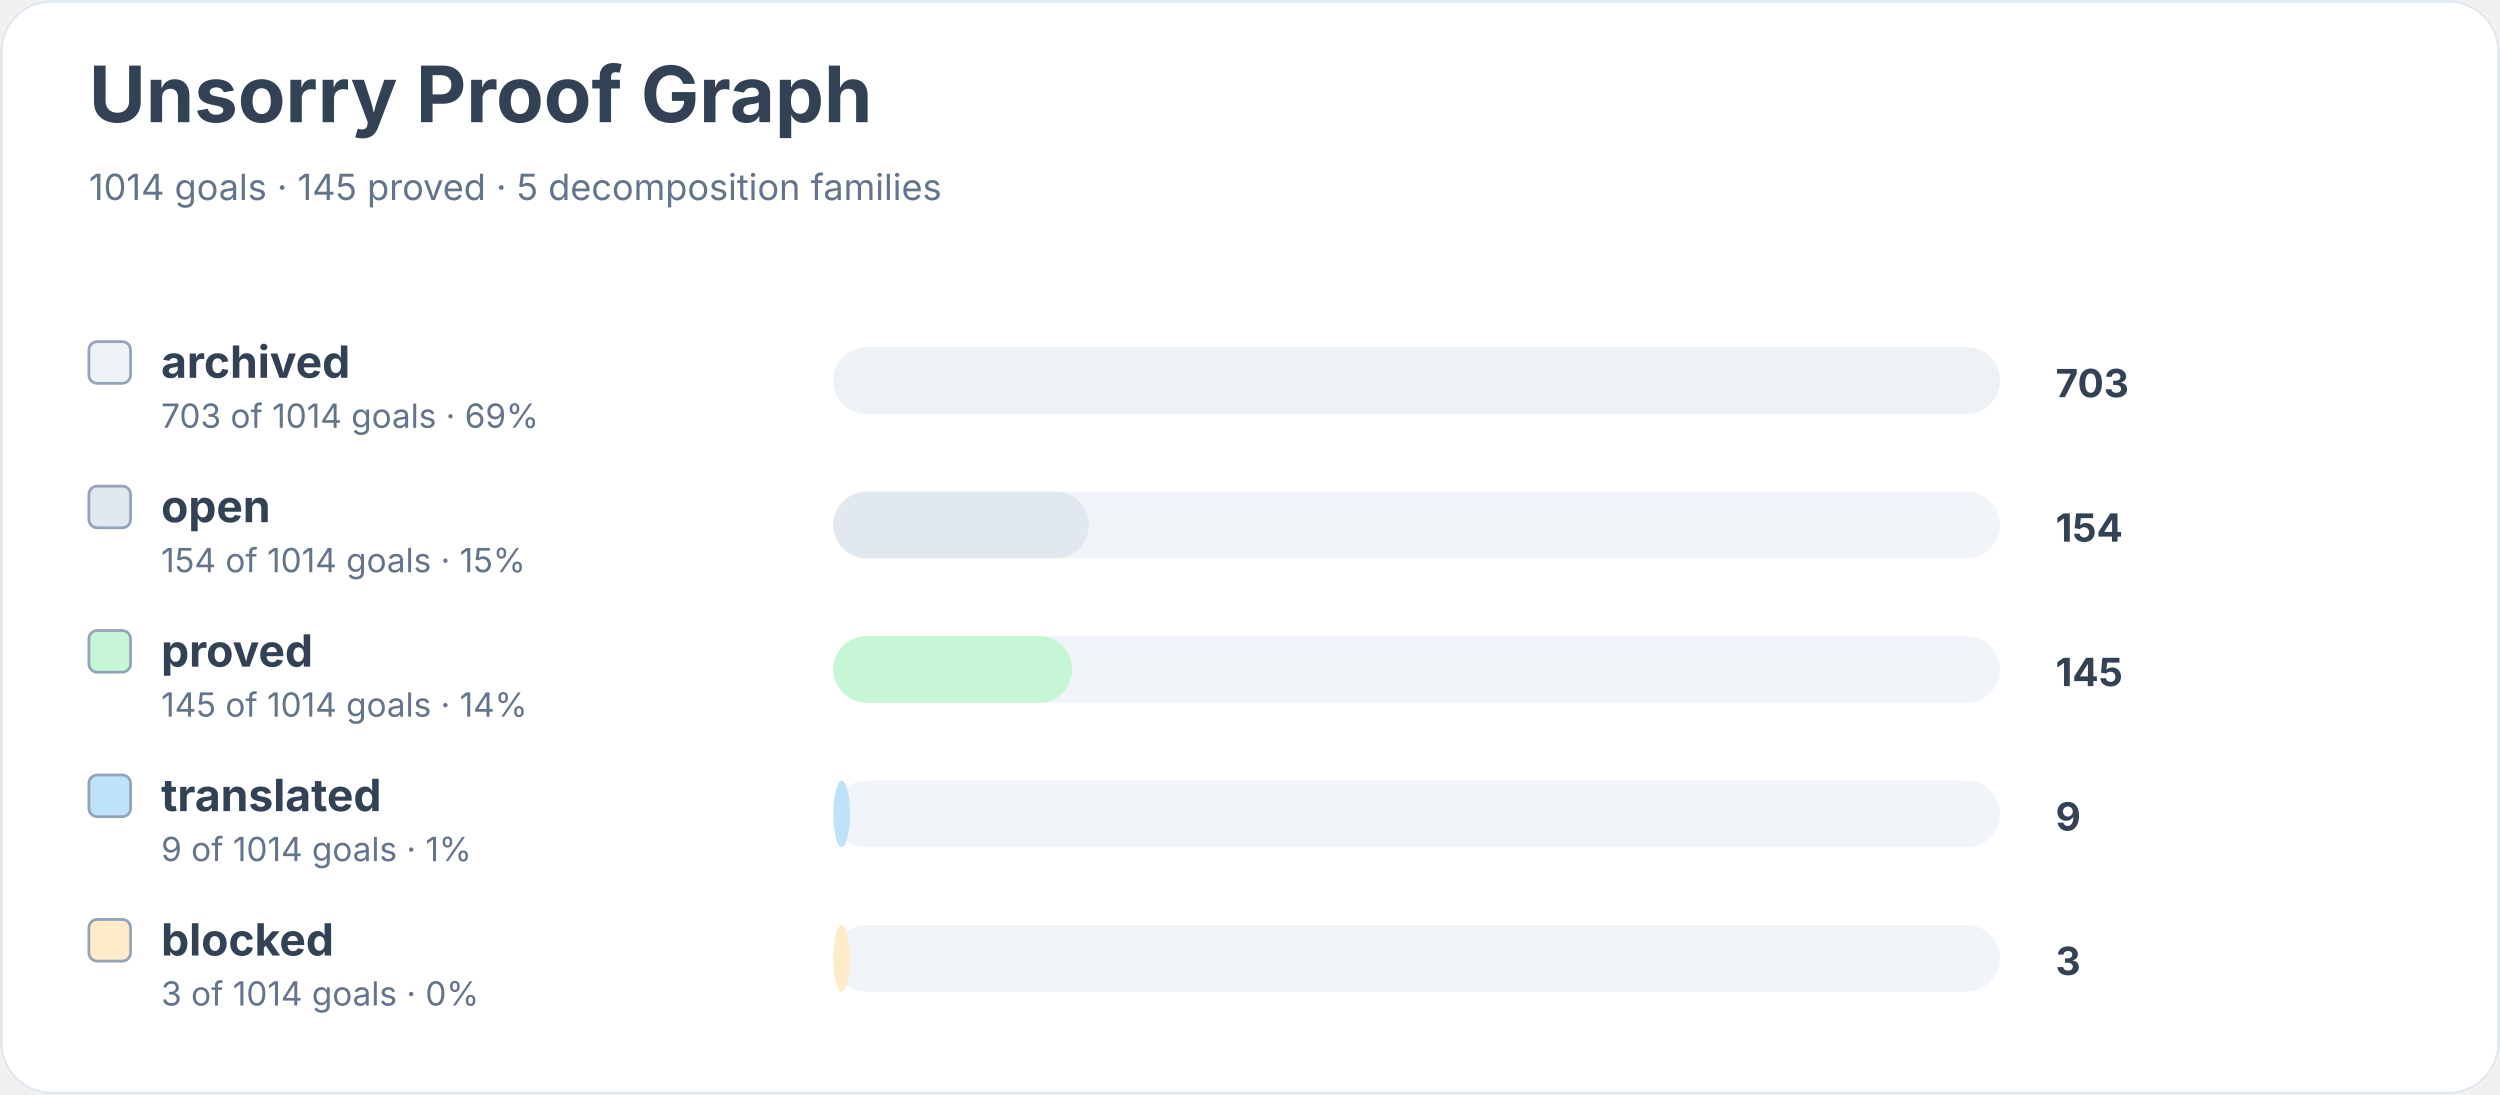
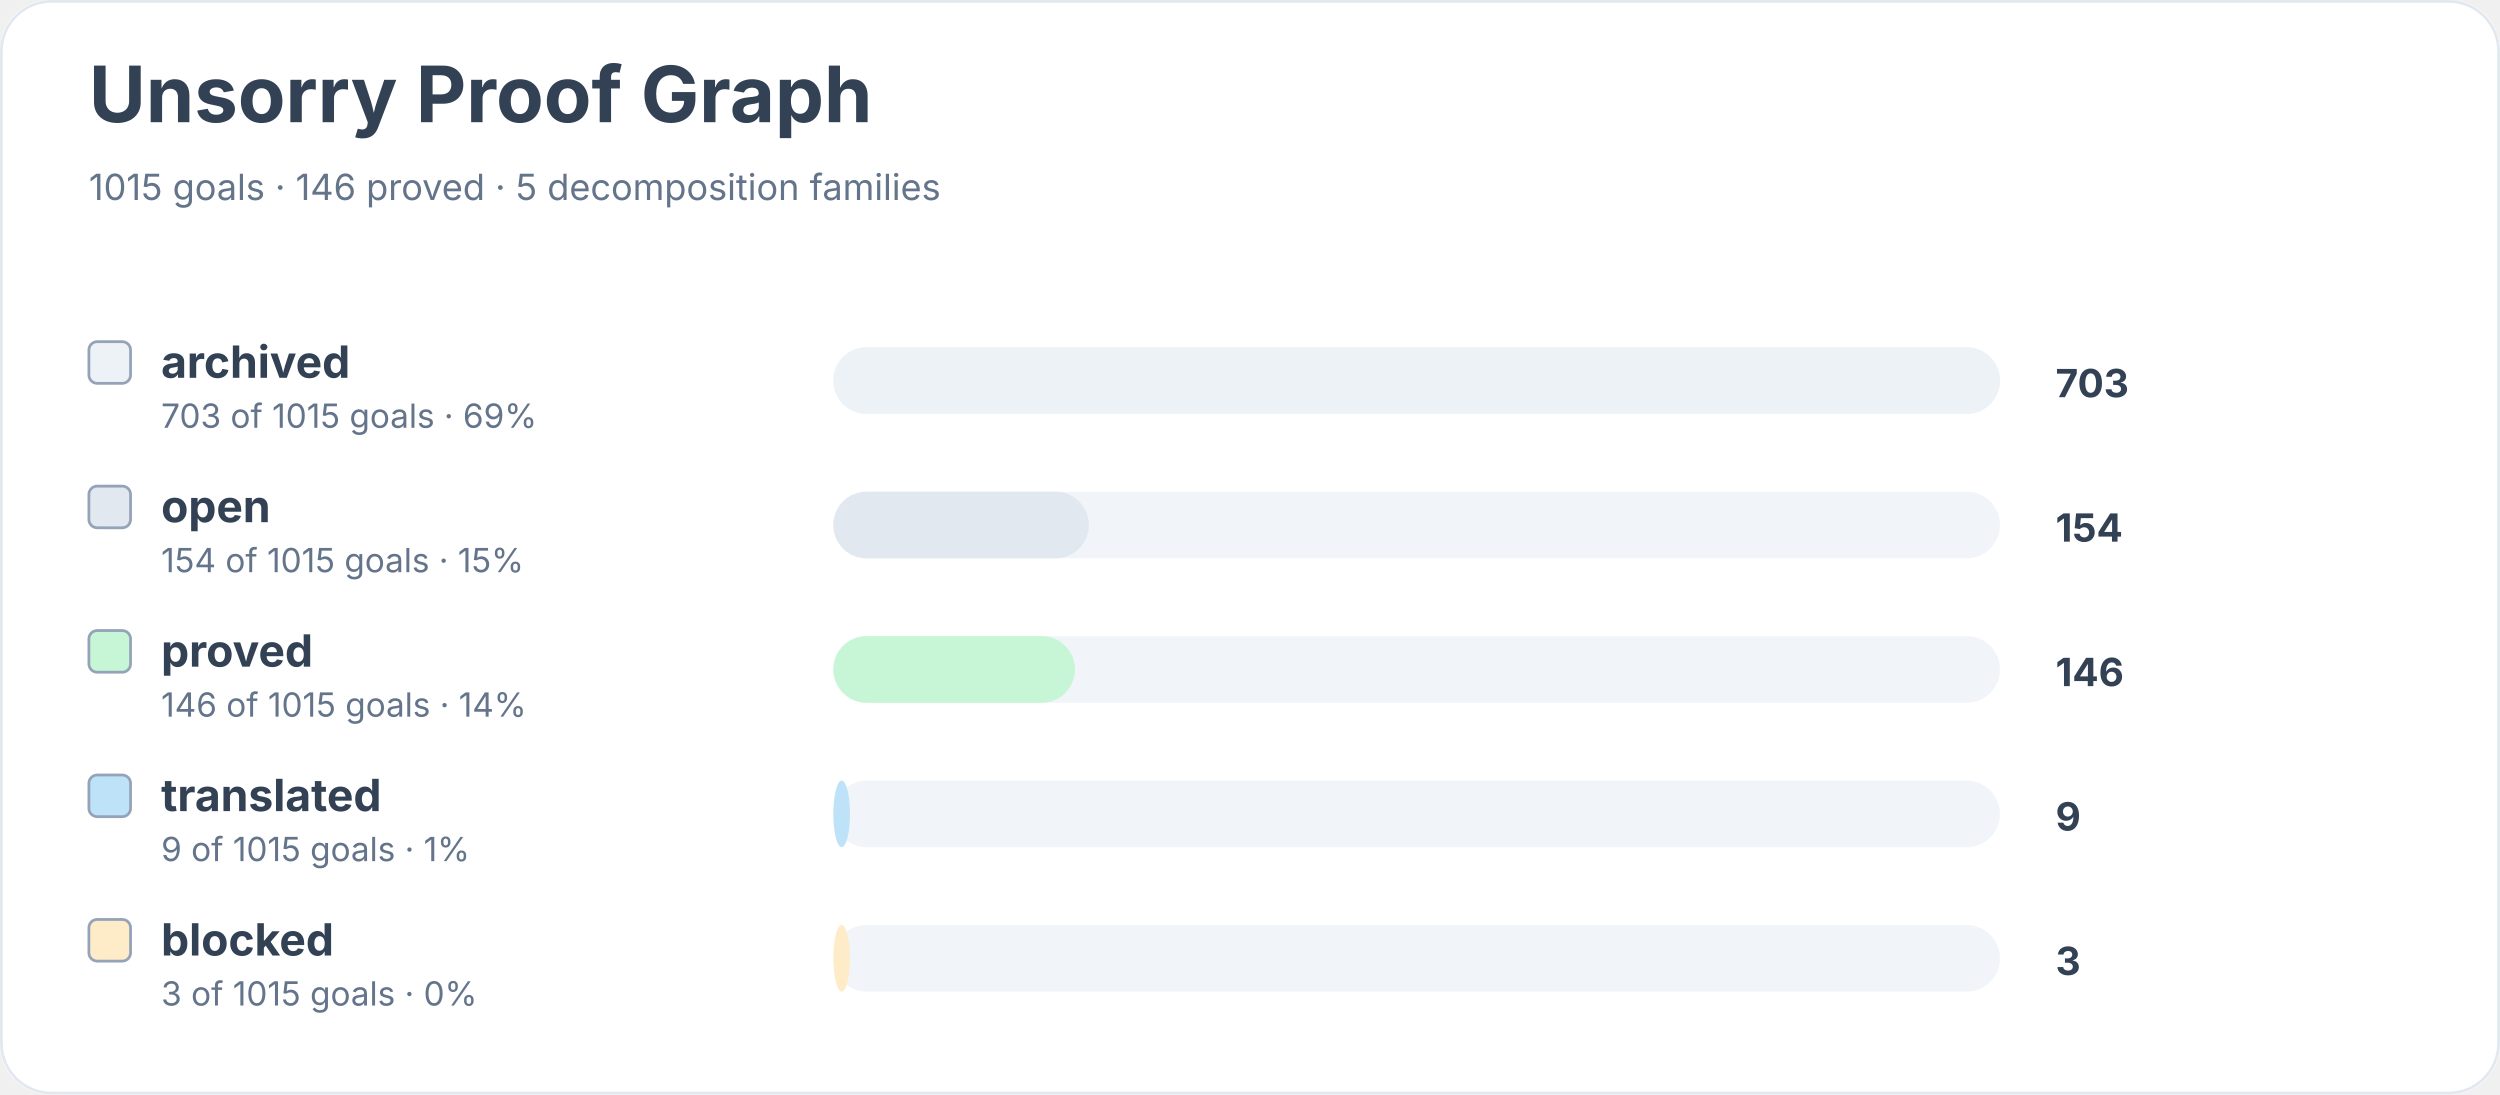
<svg xmlns="http://www.w3.org/2000/svg" width="900" height="394" viewBox="0 0 900 394" role="img" aria-labelledby="title desc">
  <rect width="900" height="100%" rx="18" fill="#ffffff" />
  <rect x="0.5" y="0.5" width="899" height="393" rx="18" fill="none" stroke="#e2e8f0" />
  <text x="32" y="44" font-family="Inter, system-ui, sans-serif" font-size="28" font-weight="700" fill="#334155">Unsorry Proof Graph</text>
-   <text x="32" y="72" font-family="Inter, system-ui, sans-serif" font-size="13" fill="#64748b">1014 goals · 145 proved · 5 decomposition families</text>
+   <text x="32" y="72" font-family="Inter, system-ui, sans-serif" font-size="13" fill="#64748b">1015 goals · 146 proved · 5 decomposition families</text>
  <rect x="32" y="123" width="15" height="15" rx="3" fill="#edf2f7" stroke="#94a3b8" />
  <text x="58" y="136" font-family="Inter, system-ui, sans-serif" font-size="16" font-weight="650" fill="#334155">archived</text>
-   <text x="58" y="154" font-family="Inter, system-ui, sans-serif" font-size="12" fill="#64748b">703 of 1014 goals · 69%</text>
+   <text x="58" y="154" font-family="Inter, system-ui, sans-serif" font-size="12" fill="#64748b">703 of 1015 goals · 69%</text>
  <rect x="300" y="125" width="420" height="24" rx="12" fill="#f1f5f9" />
  <rect x="300" y="125" width="420" height="24" rx="12" fill="#edf2f7" />
  <text x="740" y="143" font-family="Inter, system-ui, sans-serif" font-size="14" font-weight="700" fill="#334155">703</text>
  <rect x="32" y="175" width="15" height="15" rx="3" fill="#e2e8f0" stroke="#94a3b8" />
  <text x="58" y="188" font-family="Inter, system-ui, sans-serif" font-size="16" font-weight="650" fill="#334155">open</text>
-   <text x="58" y="206" font-family="Inter, system-ui, sans-serif" font-size="12" fill="#64748b">154 of 1014 goals · 15%</text>
+   <text x="58" y="206" font-family="Inter, system-ui, sans-serif" font-size="12" fill="#64748b">154 of 1015 goals · 15%</text>
  <rect x="300" y="177" width="420" height="24" rx="12" fill="#f1f5f9" />
  <rect x="300" y="177" width="92" height="24" rx="12" fill="#e2e8f0" />
  <text x="740" y="195" font-family="Inter, system-ui, sans-serif" font-size="14" font-weight="700" fill="#334155">154</text>
  <rect x="32" y="227" width="15" height="15" rx="3" fill="#c6f6d5" stroke="#94a3b8" />
  <text x="58" y="240" font-family="Inter, system-ui, sans-serif" font-size="16" font-weight="650" fill="#334155">proved</text>
-   <text x="58" y="258" font-family="Inter, system-ui, sans-serif" font-size="12" fill="#64748b">145 of 1014 goals · 14%</text>
+   <text x="58" y="258" font-family="Inter, system-ui, sans-serif" font-size="12" fill="#64748b">146 of 1015 goals · 14%</text>
  <rect x="300" y="229" width="420" height="24" rx="12" fill="#f1f5f9" />
-   <rect x="300" y="229" width="86" height="24" rx="12" fill="#c6f6d5" />
-   <text x="740" y="247" font-family="Inter, system-ui, sans-serif" font-size="14" font-weight="700" fill="#334155">145</text>
+   <rect x="300" y="229" width="87" height="24" rx="12" fill="#c6f6d5" />
+   <text x="740" y="247" font-family="Inter, system-ui, sans-serif" font-size="14" font-weight="700" fill="#334155">146</text>
  <rect x="32" y="279" width="15" height="15" rx="3" fill="#bee3f8" stroke="#94a3b8" />
  <text x="58" y="292" font-family="Inter, system-ui, sans-serif" font-size="16" font-weight="650" fill="#334155">translated</text>
-   <text x="58" y="310" font-family="Inter, system-ui, sans-serif" font-size="12" fill="#64748b">9 of 1014 goals · 1%</text>
+   <text x="58" y="310" font-family="Inter, system-ui, sans-serif" font-size="12" fill="#64748b">9 of 1015 goals · 1%</text>
  <rect x="300" y="281" width="420" height="24" rx="12" fill="#f1f5f9" />
  <rect x="300" y="281" width="6" height="24" rx="12" fill="#bee3f8" />
  <text x="740" y="299" font-family="Inter, system-ui, sans-serif" font-size="14" font-weight="700" fill="#334155">9</text>
  <rect x="32" y="331" width="15" height="15" rx="3" fill="#feebc8" stroke="#94a3b8" />
  <text x="58" y="344" font-family="Inter, system-ui, sans-serif" font-size="16" font-weight="650" fill="#334155">blocked</text>
-   <text x="58" y="362" font-family="Inter, system-ui, sans-serif" font-size="12" fill="#64748b">3 of 1014 goals · 0%</text>
+   <text x="58" y="362" font-family="Inter, system-ui, sans-serif" font-size="12" fill="#64748b">3 of 1015 goals · 0%</text>
  <rect x="300" y="333" width="420" height="24" rx="12" fill="#f1f5f9" />
  <rect x="300" y="333" width="6" height="24" rx="12" fill="#feebc8" />
  <text x="740" y="351" font-family="Inter, system-ui, sans-serif" font-size="14" font-weight="700" fill="#334155">3</text>
</svg>
